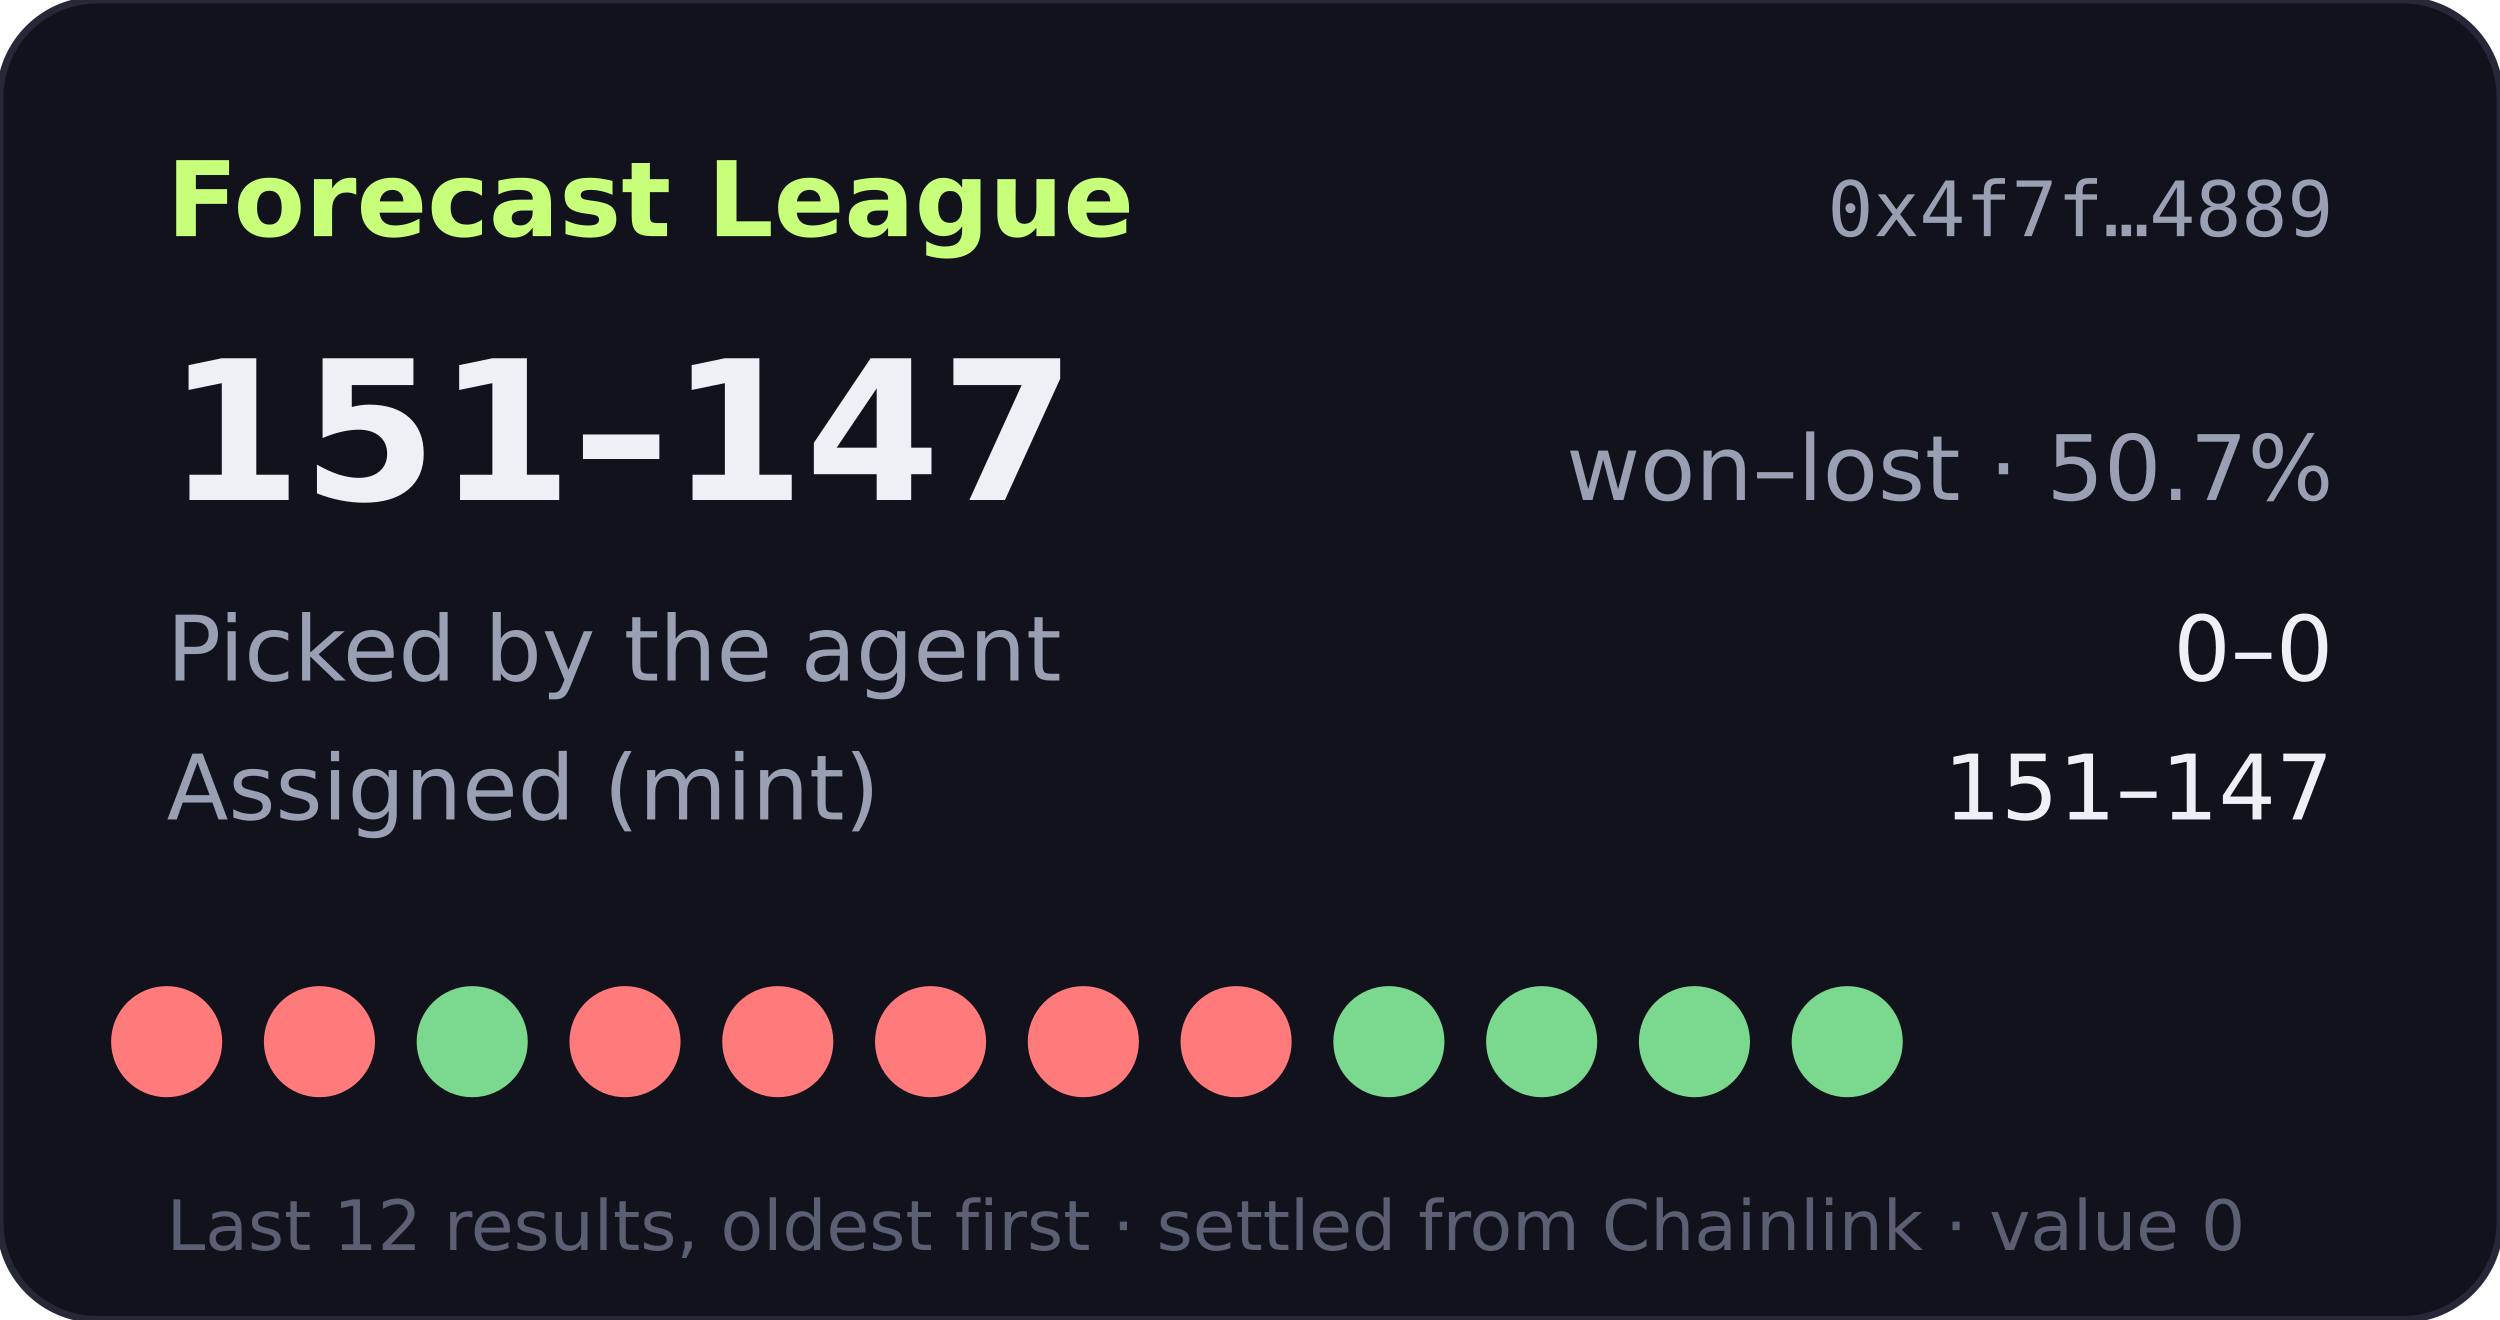
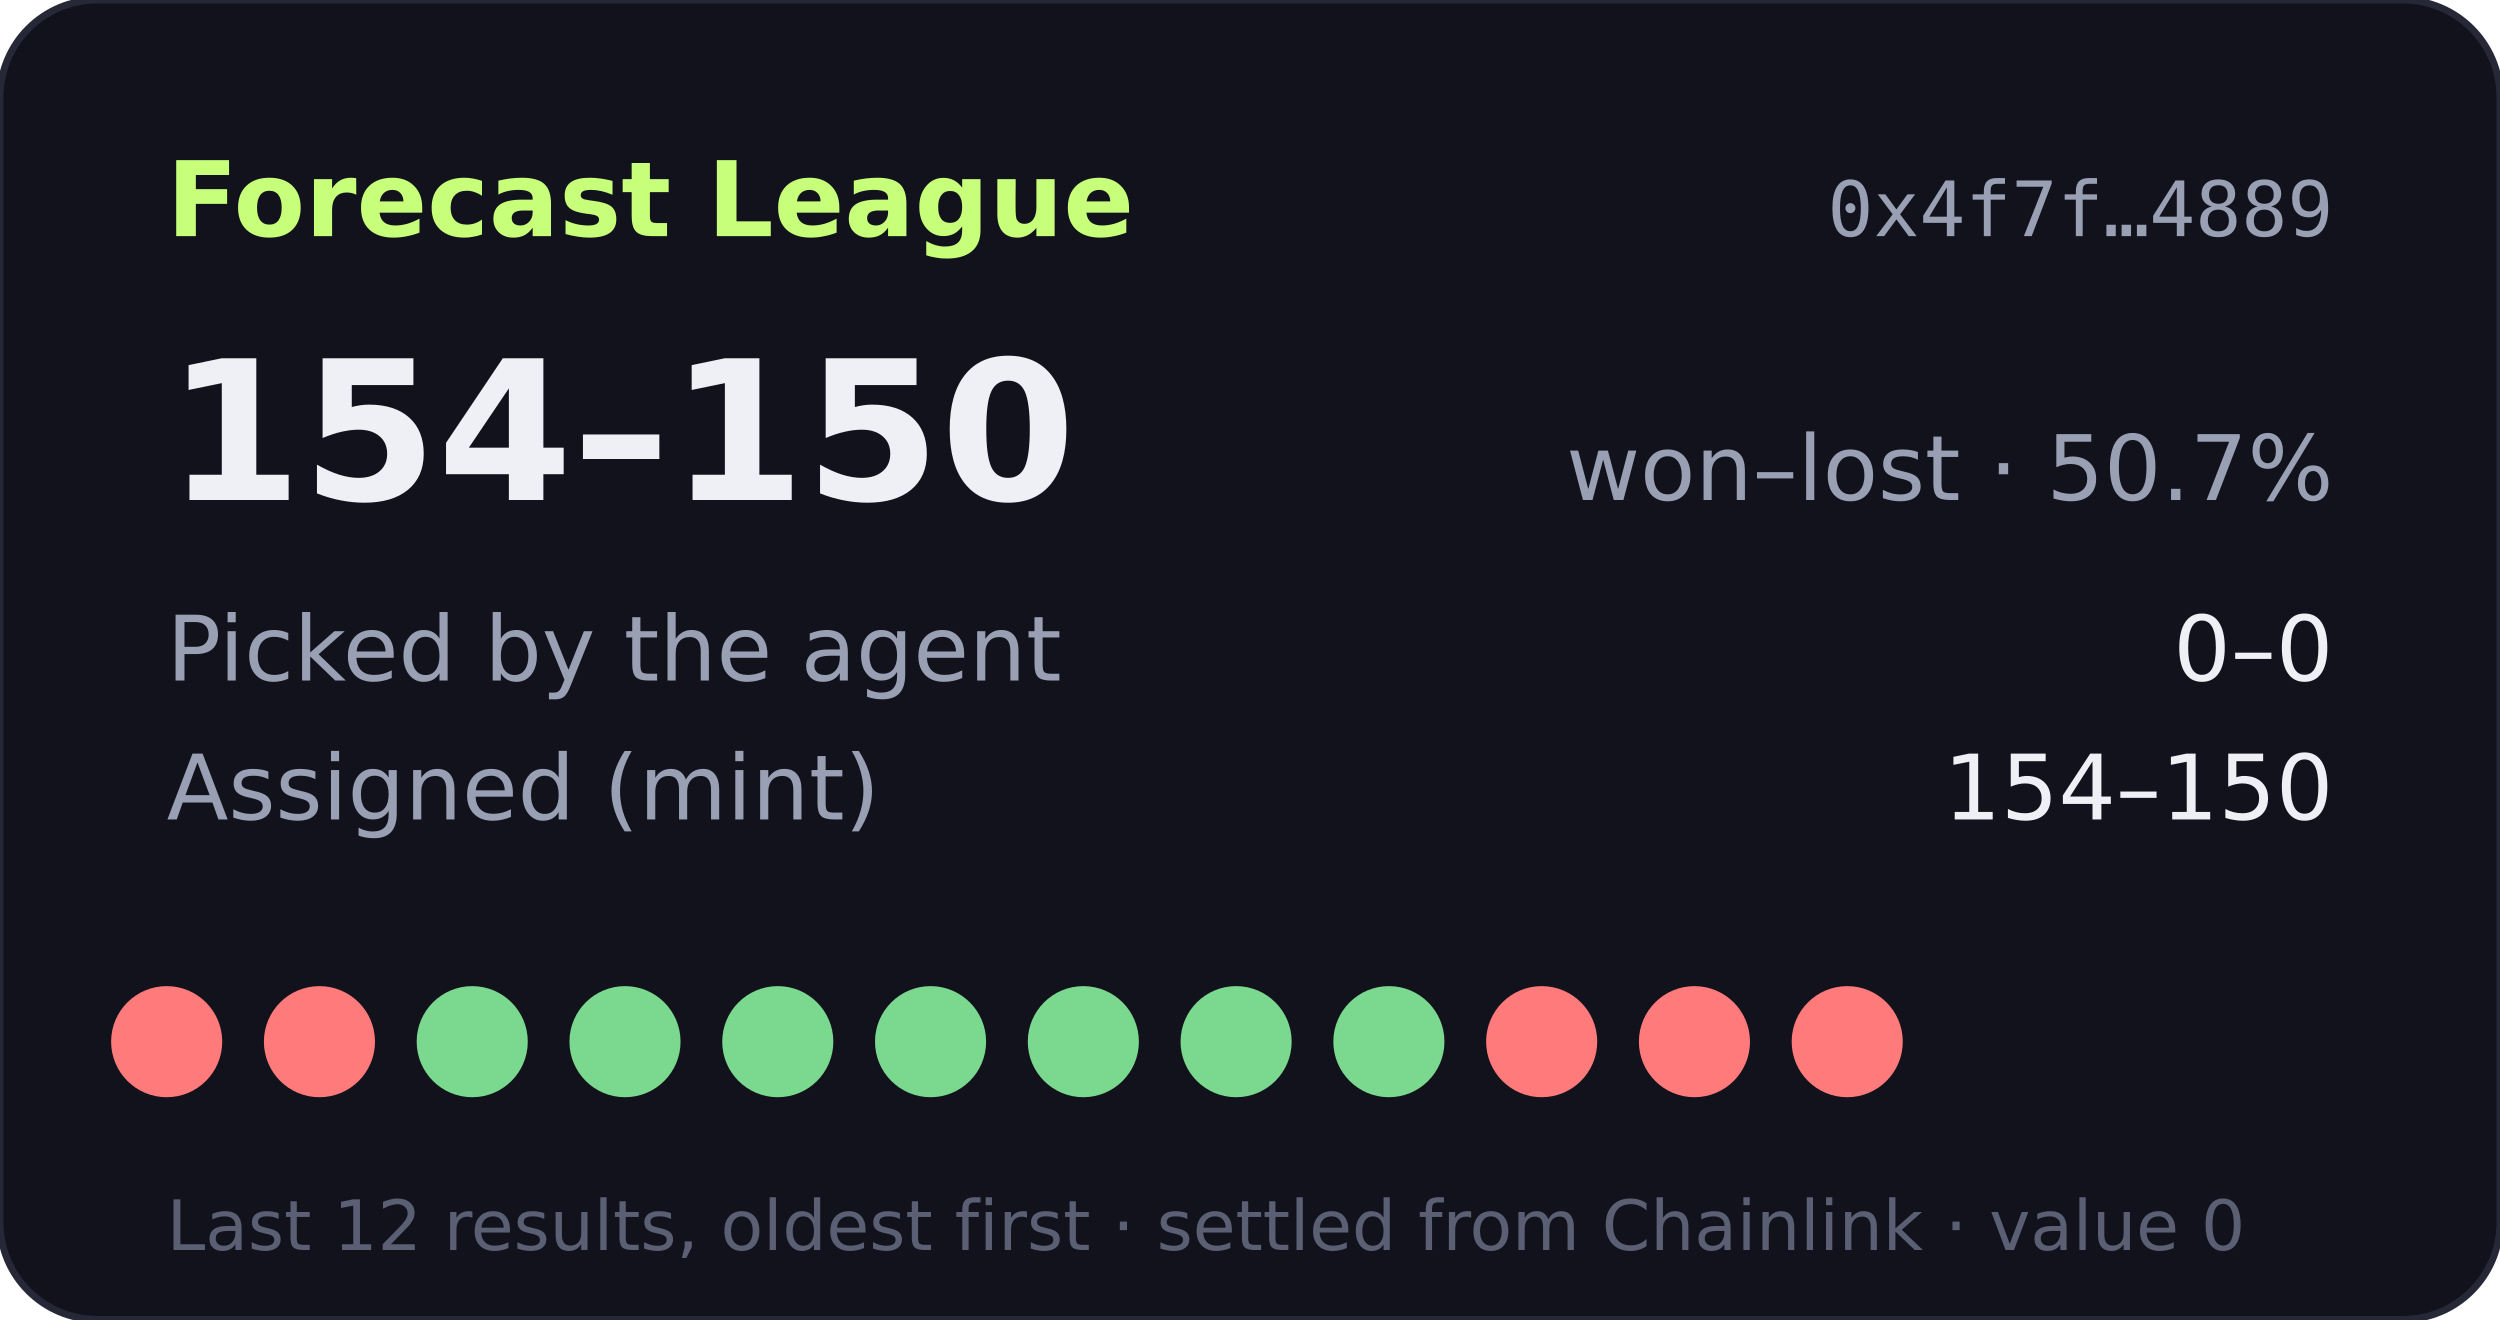
- <svg xmlns="http://www.w3.org/2000/svg" width="360" height="190" viewBox="0 0 360 190" role="img" aria-label="Forecast League record 151-147">
+ <svg xmlns="http://www.w3.org/2000/svg" width="360" height="190" viewBox="0 0 360 190" role="img" aria-label="Forecast League record 154-150">
  <rect width="360" height="190" rx="14" fill="#11121b" stroke="#262838" />
  <text x="24" y="34" fill="#c8ff7a" font-size="15" font-weight="700" font-family="Verdana,DejaVu Sans,sans-serif">Forecast League</text>
  <text x="336" y="34" fill="#9aa0b4" font-size="11" text-anchor="end" font-family="monospace">0x4f7f…4889</text>
  <g font-family="Verdana,DejaVu Sans,sans-serif">
-     <text x="24" y="72" fill="#eef0f6" font-size="28" font-weight="700">151–147</text>
+     <text x="24" y="72" fill="#eef0f6" font-size="28" font-weight="700">154–150</text>
    <text x="336" y="72" fill="#9aa0b4" font-size="13" text-anchor="end">won–lost · 50.7%</text>
    <text x="24" y="98" fill="#9aa0b4" font-size="13">Picked by the agent</text>
    <text x="336" y="98" fill="#eef0f6" font-size="13" text-anchor="end">0–0</text>
    <text x="24" y="118" fill="#9aa0b4" font-size="13">Assigned (mint)</text>
-     <text x="336" y="118" fill="#eef0f6" font-size="13" text-anchor="end">151–147</text>
+     <text x="336" y="118" fill="#eef0f6" font-size="13" text-anchor="end">154–150</text>
    <circle cx="24" cy="150" r="8" fill="#ff7a7a" />
    <circle cx="46" cy="150" r="8" fill="#ff7a7a" />
    <circle cx="68" cy="150" r="8" fill="#7bd88f" />
-     <circle cx="90" cy="150" r="8" fill="#ff7a7a" />
-     <circle cx="112" cy="150" r="8" fill="#ff7a7a" />
-     <circle cx="134" cy="150" r="8" fill="#ff7a7a" />
-     <circle cx="156" cy="150" r="8" fill="#ff7a7a" />
-     <circle cx="178" cy="150" r="8" fill="#ff7a7a" />
+     <circle cx="90" cy="150" r="8" fill="#7bd88f" />
+     <circle cx="112" cy="150" r="8" fill="#7bd88f" />
+     <circle cx="134" cy="150" r="8" fill="#7bd88f" />
+     <circle cx="156" cy="150" r="8" fill="#7bd88f" />
+     <circle cx="178" cy="150" r="8" fill="#7bd88f" />
    <circle cx="200" cy="150" r="8" fill="#7bd88f" />
-     <circle cx="222" cy="150" r="8" fill="#7bd88f" />
-     <circle cx="244" cy="150" r="8" fill="#7bd88f" />
-     <circle cx="266" cy="150" r="8" fill="#7bd88f" />
+     <circle cx="222" cy="150" r="8" fill="#ff7a7a" />
+     <circle cx="244" cy="150" r="8" fill="#ff7a7a" />
+     <circle cx="266" cy="150" r="8" fill="#ff7a7a" />
    <text x="24" y="180" fill="#5a5f73" font-size="10">Last 12 results, oldest first · settled from Chainlink · value 0</text>
  </g>
</svg>
